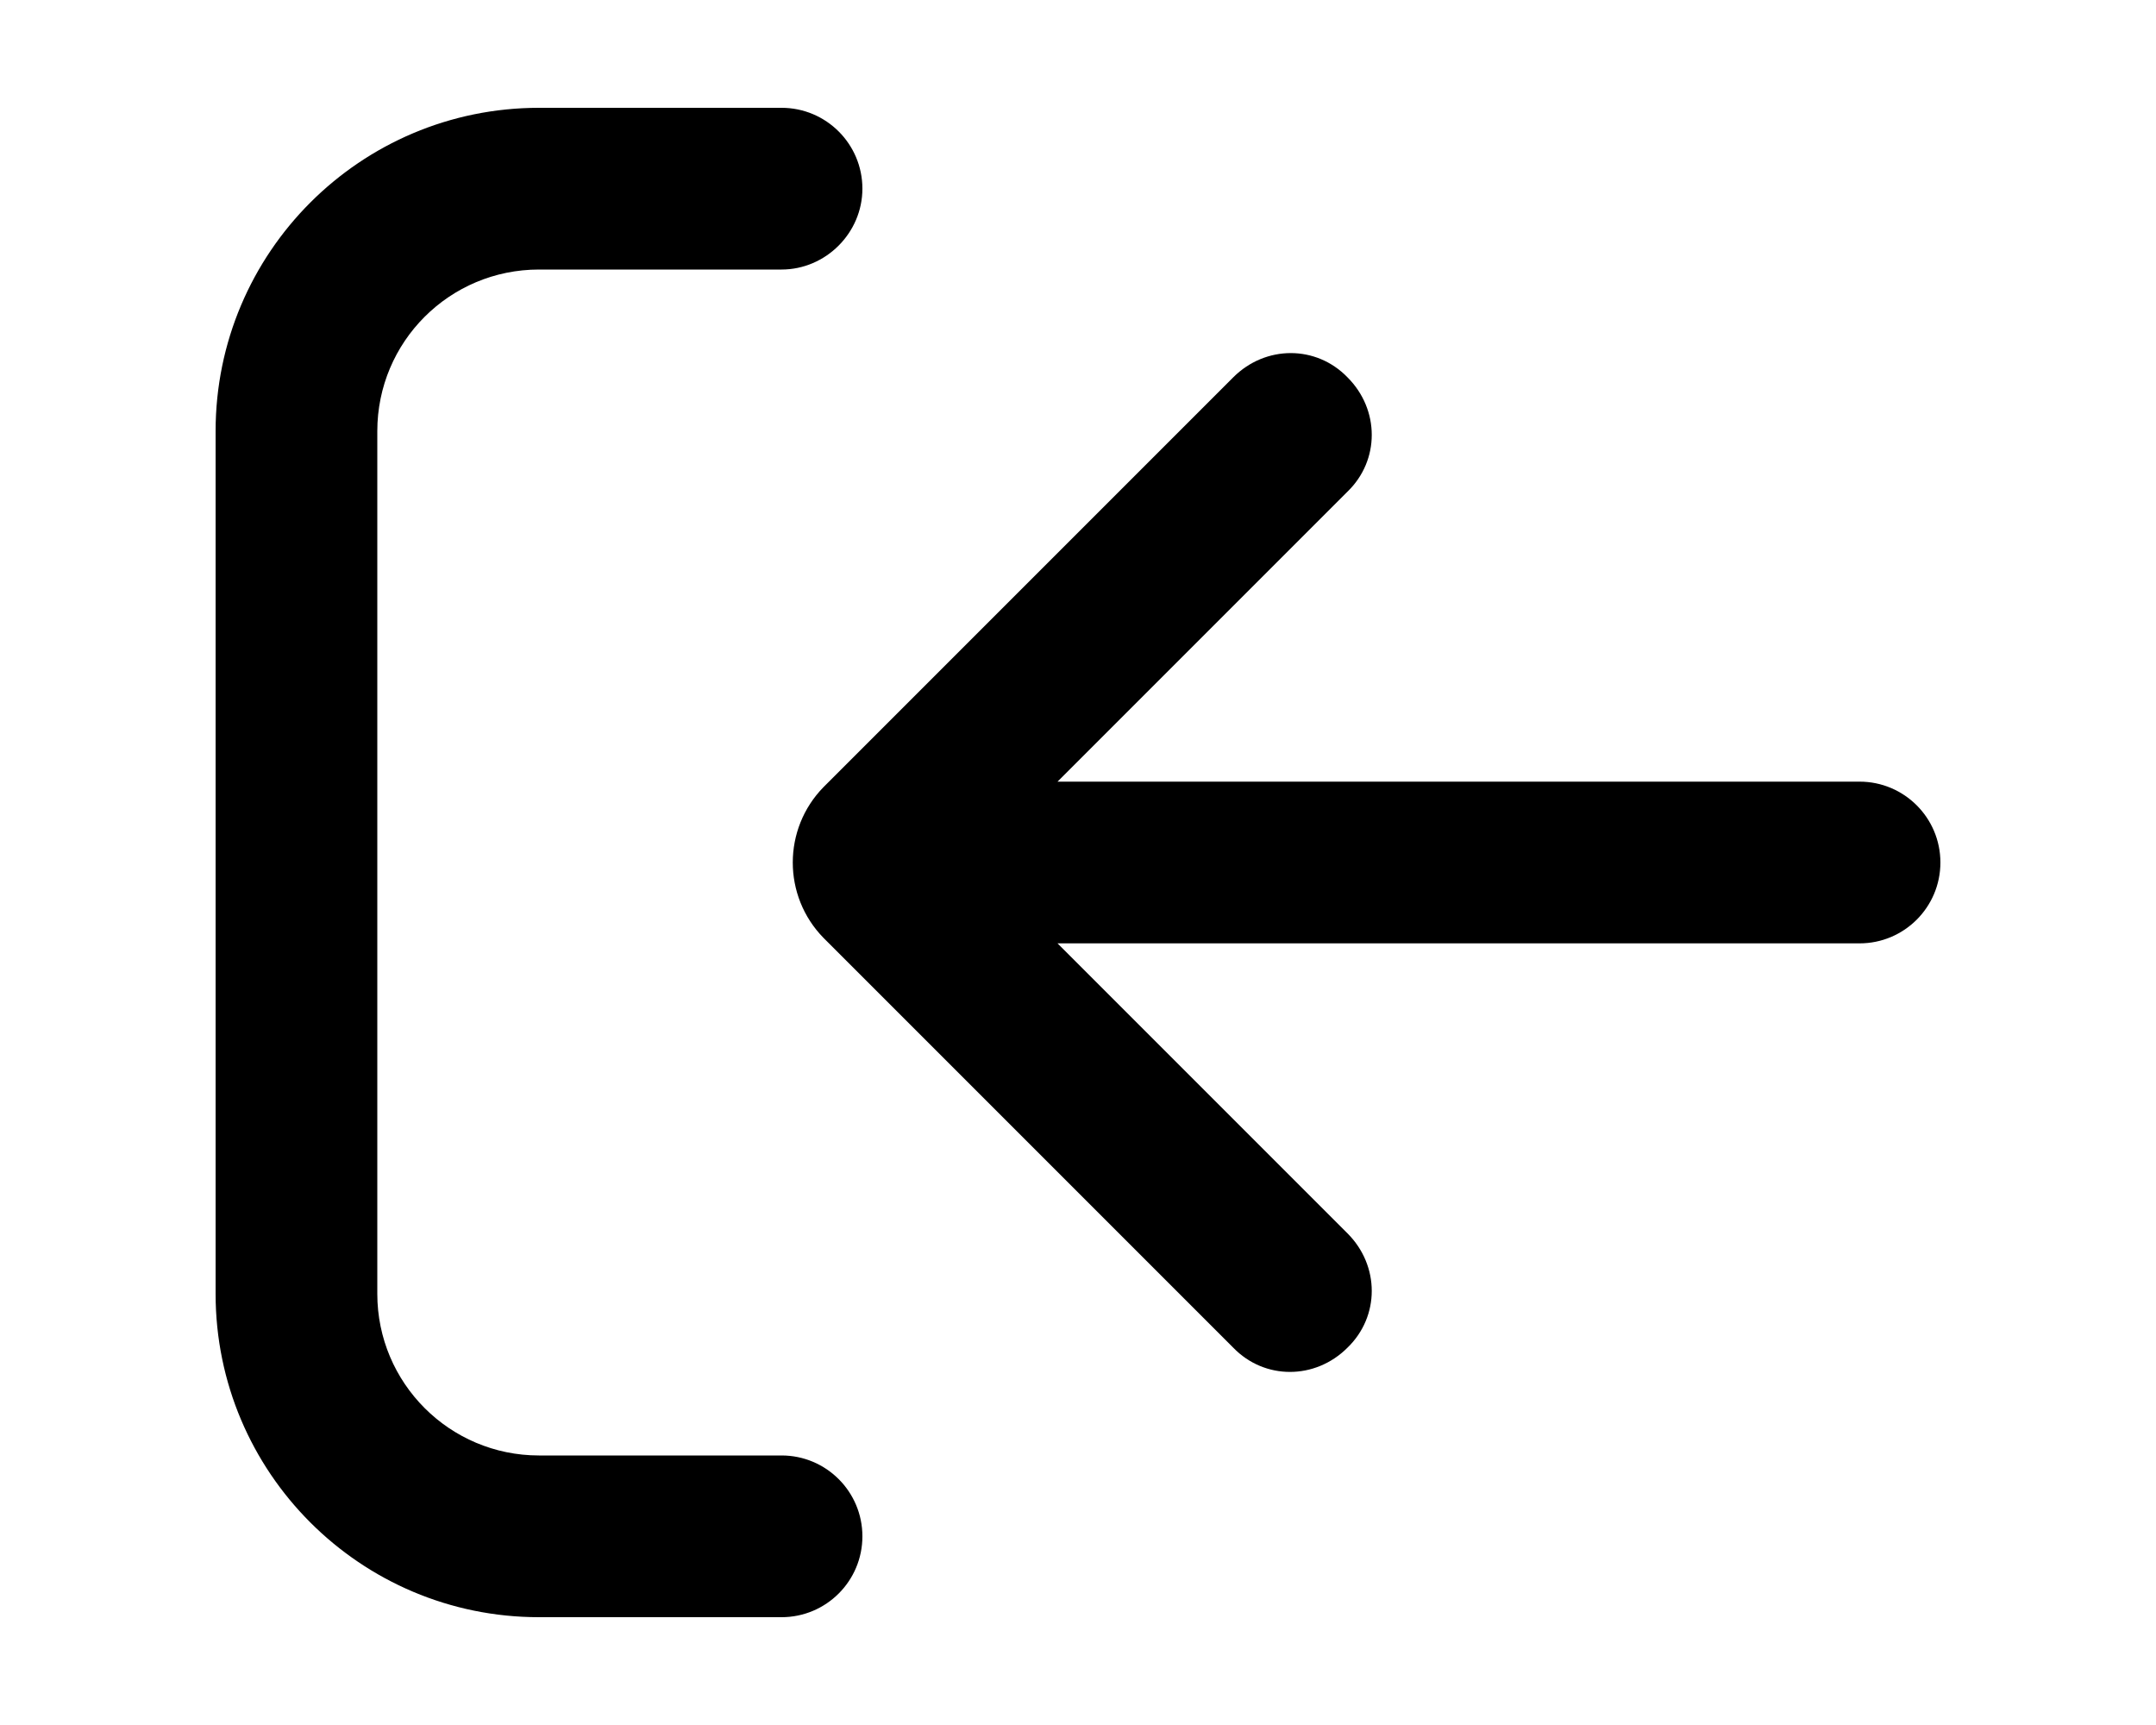
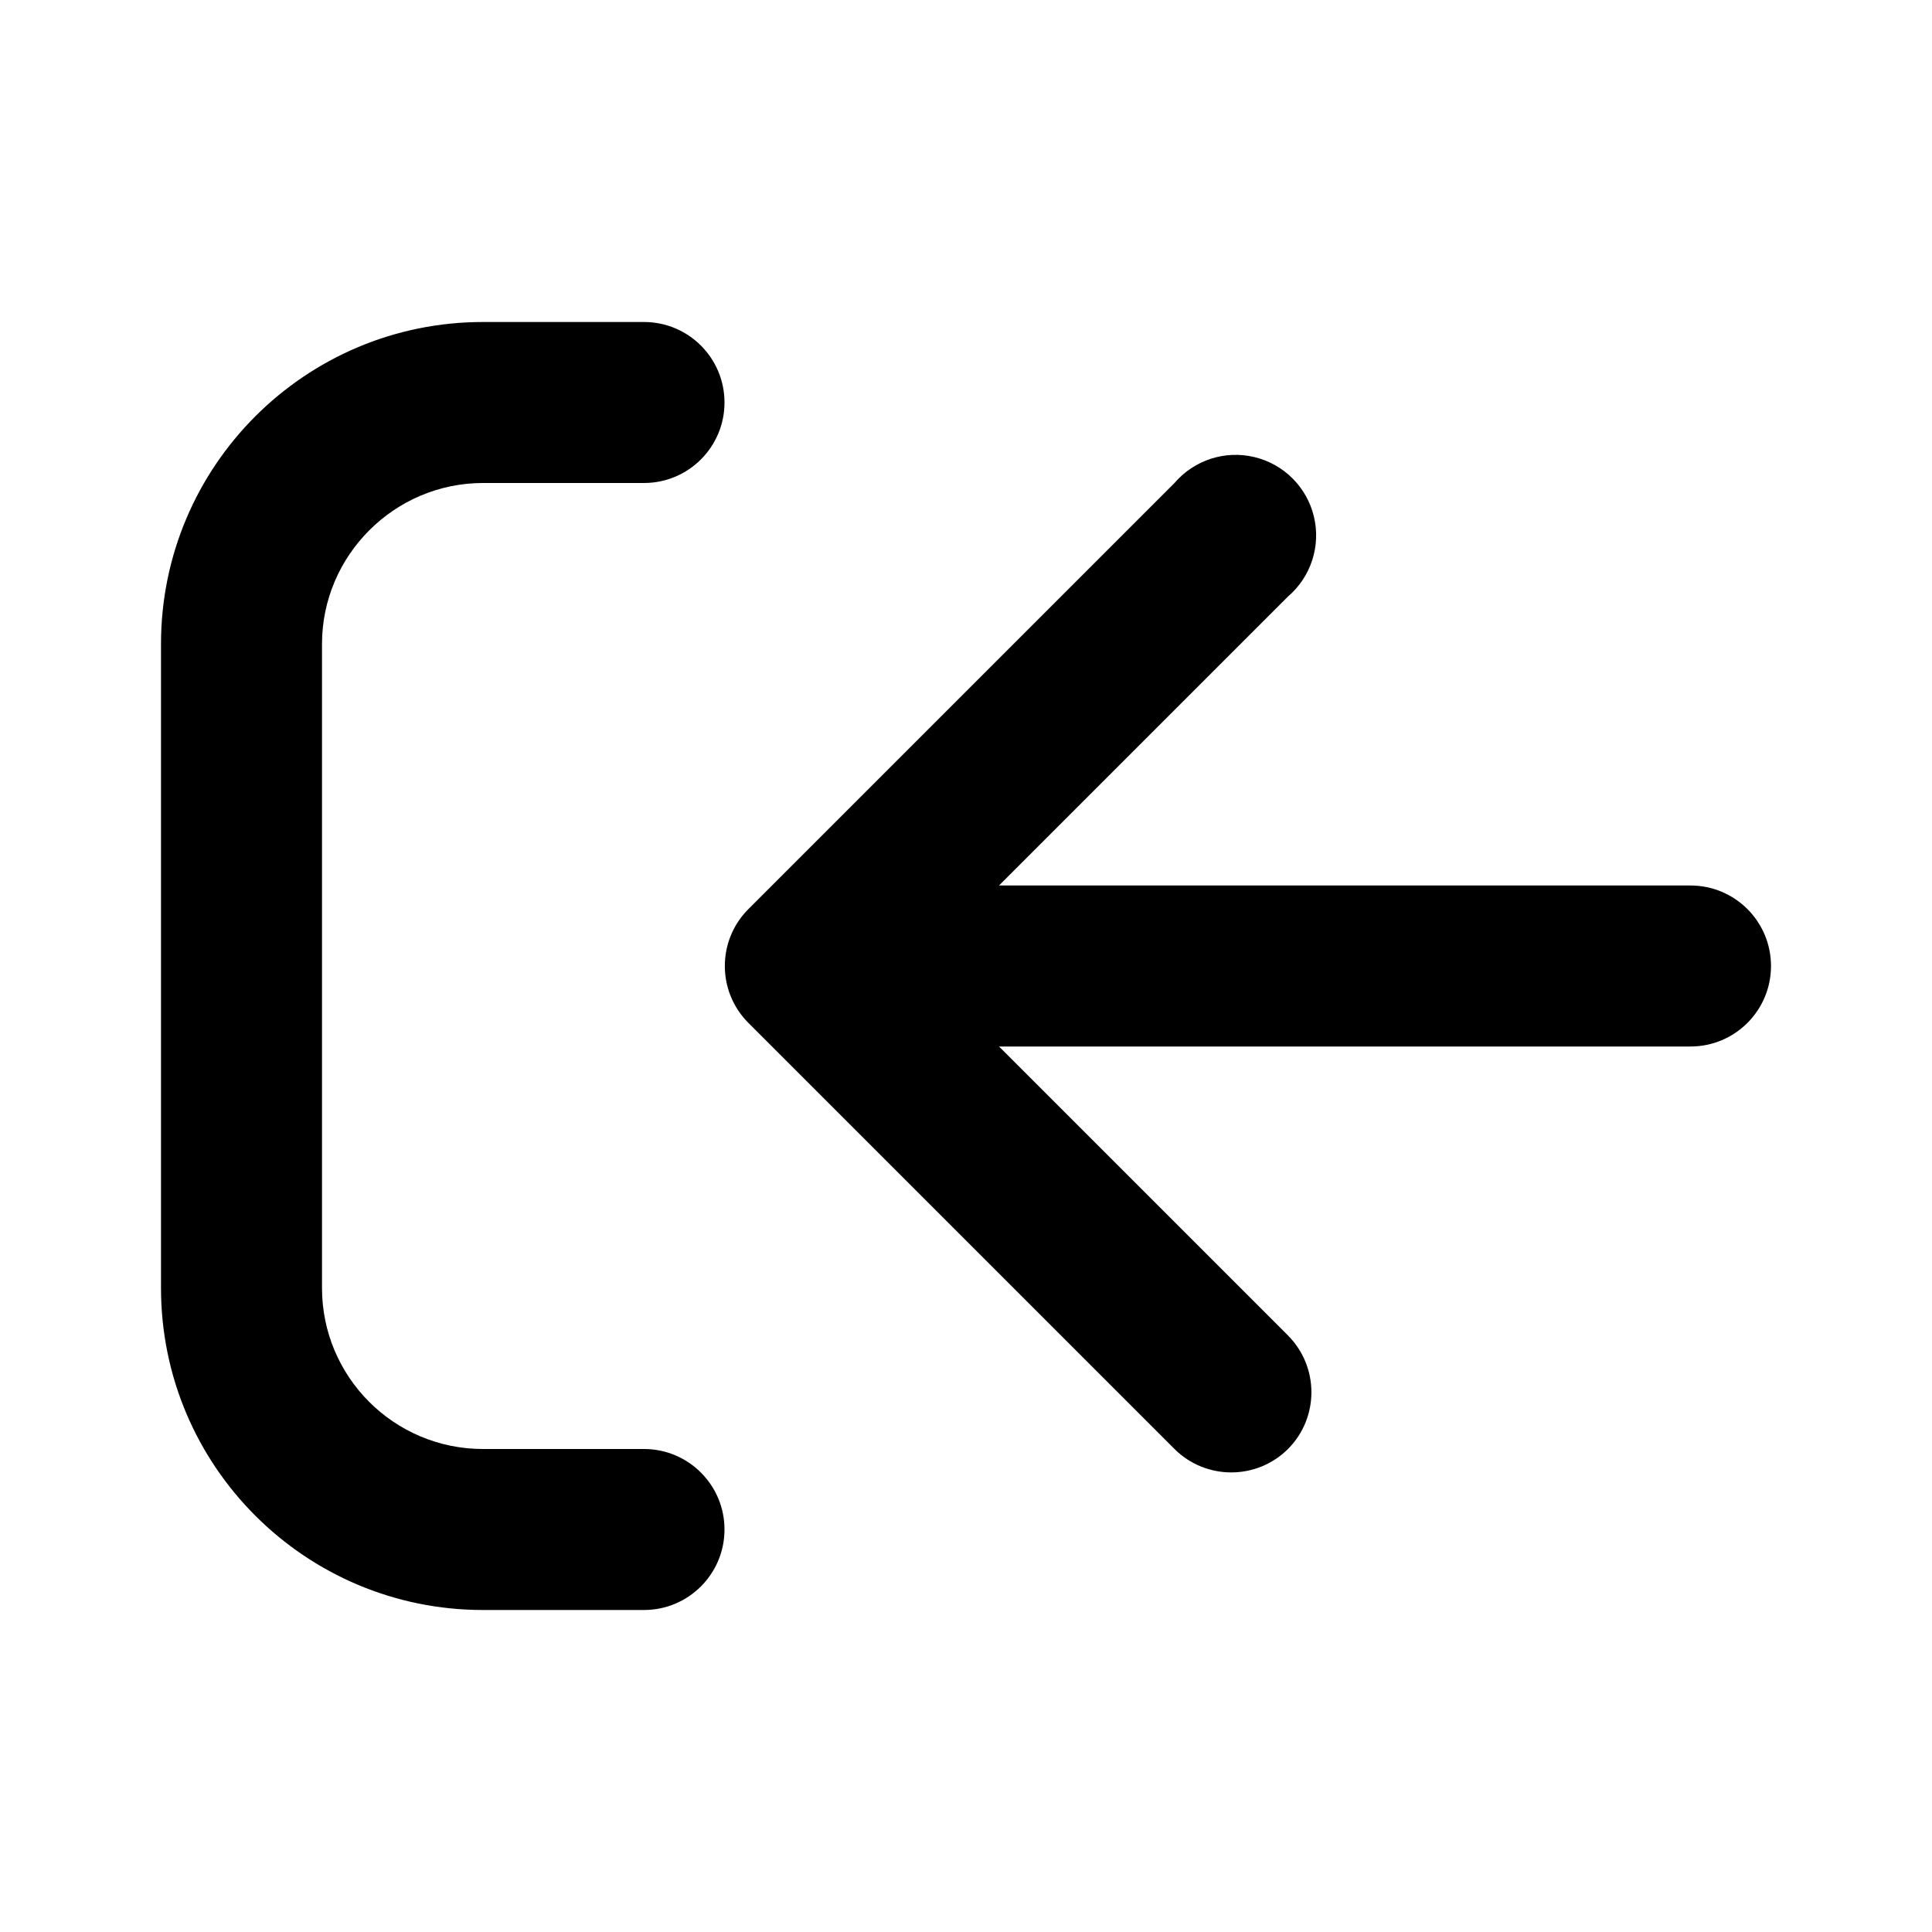
- <svg xmlns="http://www.w3.org/2000/svg" viewBox="0 0 20 16" fill="currentColor">
-   <path fill-rule="evenodd" d="M8 1.75A.75.75 0 0 0 7.25 1H5a3 3 0 0 0-3 3v8a3 3 0 0 0 3 3h2.25a.75.75 0 0 0 0-1.5H5A1.5 1.5 0 0 1 3.5 12V4c0-.83.67-1.5 1.5-1.5h2.25c.41 0 .75-.34.75-.75Z" />
-   <path fill-rule="evenodd" d="M12.5 12.5c-.3.3-.77.3-1.06 0l-3.8-3.8a1 1 0 0 1 0-1.4l3.8-3.8c.3-.3.77-.3 1.06 0 .3.3.3.77 0 1.06L9.81 7.25h7.44a.75.75 0 0 1 0 1.5H9.81l2.69 2.69c.3.3.3.77 0 1.06Z" />
+ <svg xmlns="http://www.w3.org/2000/svg" viewBox="0 0 24 24" fill="currentColor">
+   <path d="M6 6h2a1 1 0 0 0 0-2H6a4 4 0 0 0-4 4v8a4 4 0 0 0 4 4h2a1 1 0 1 0 0-2H6a2 2 0 0 1-2-2V8c0-1.1.9-2 2-2Z" />
+   <path d="M16 18a1 1 0 0 0 0-1.41L12.41 13H21a1 1 0 1 0 0-2h-8.59L16 7.41A1 1 0 1 0 14.59 6l-5.3 5.3a1 1 0 0 0 0 1.4l5.3 5.3A1 1 0 0 0 16 18Z" />
</svg>
